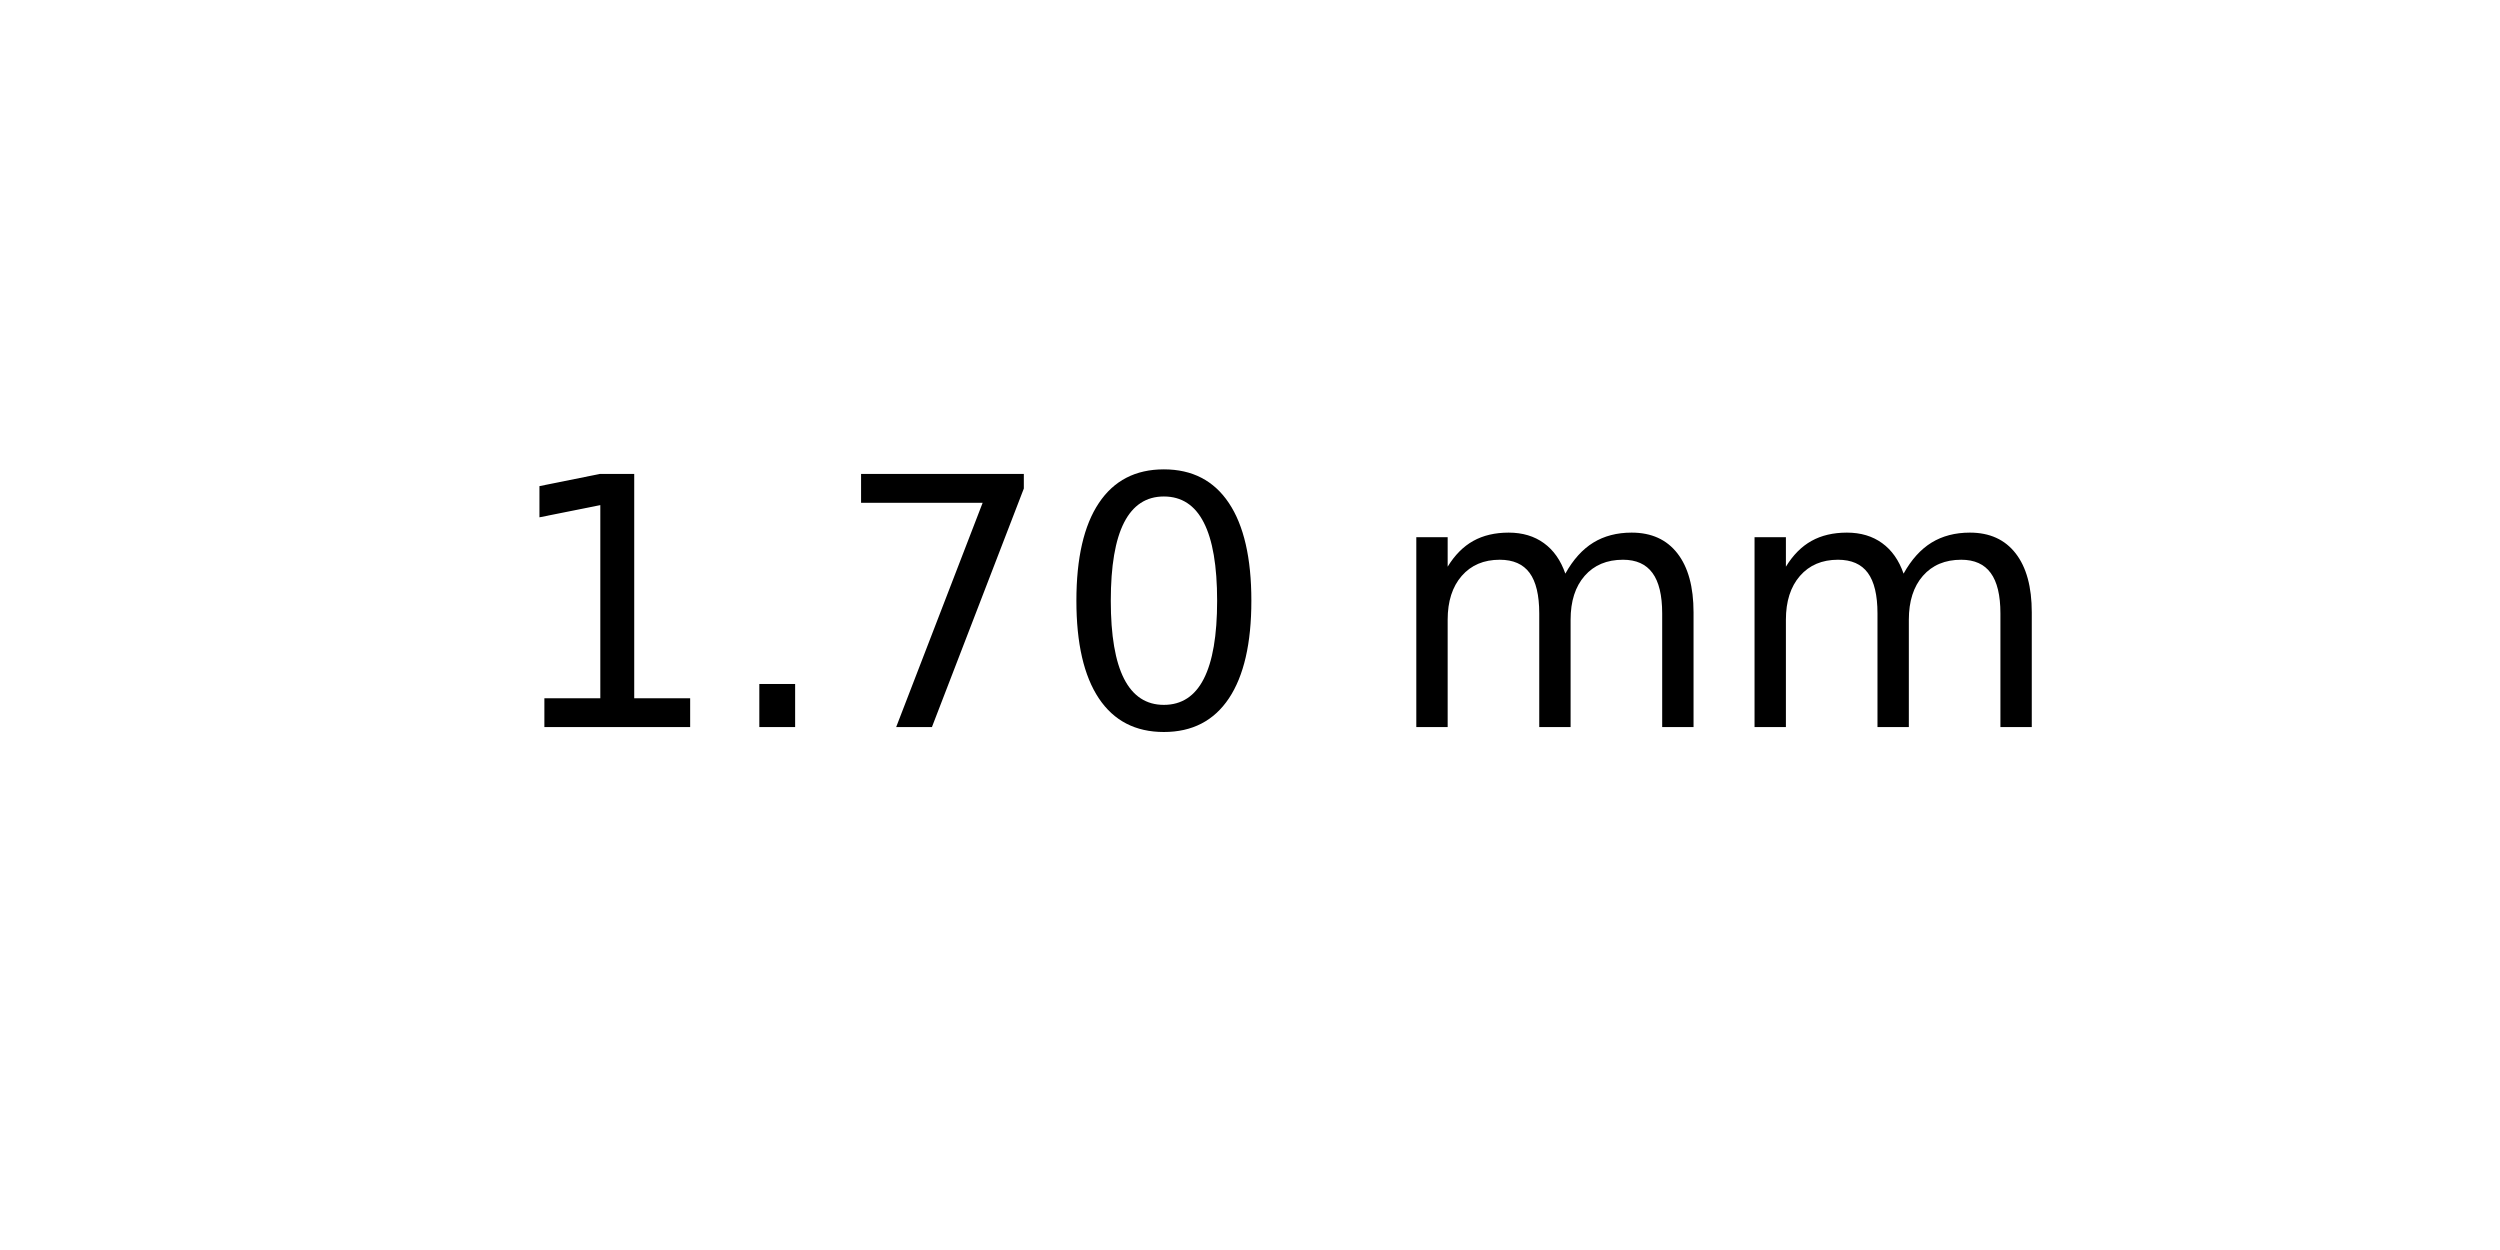
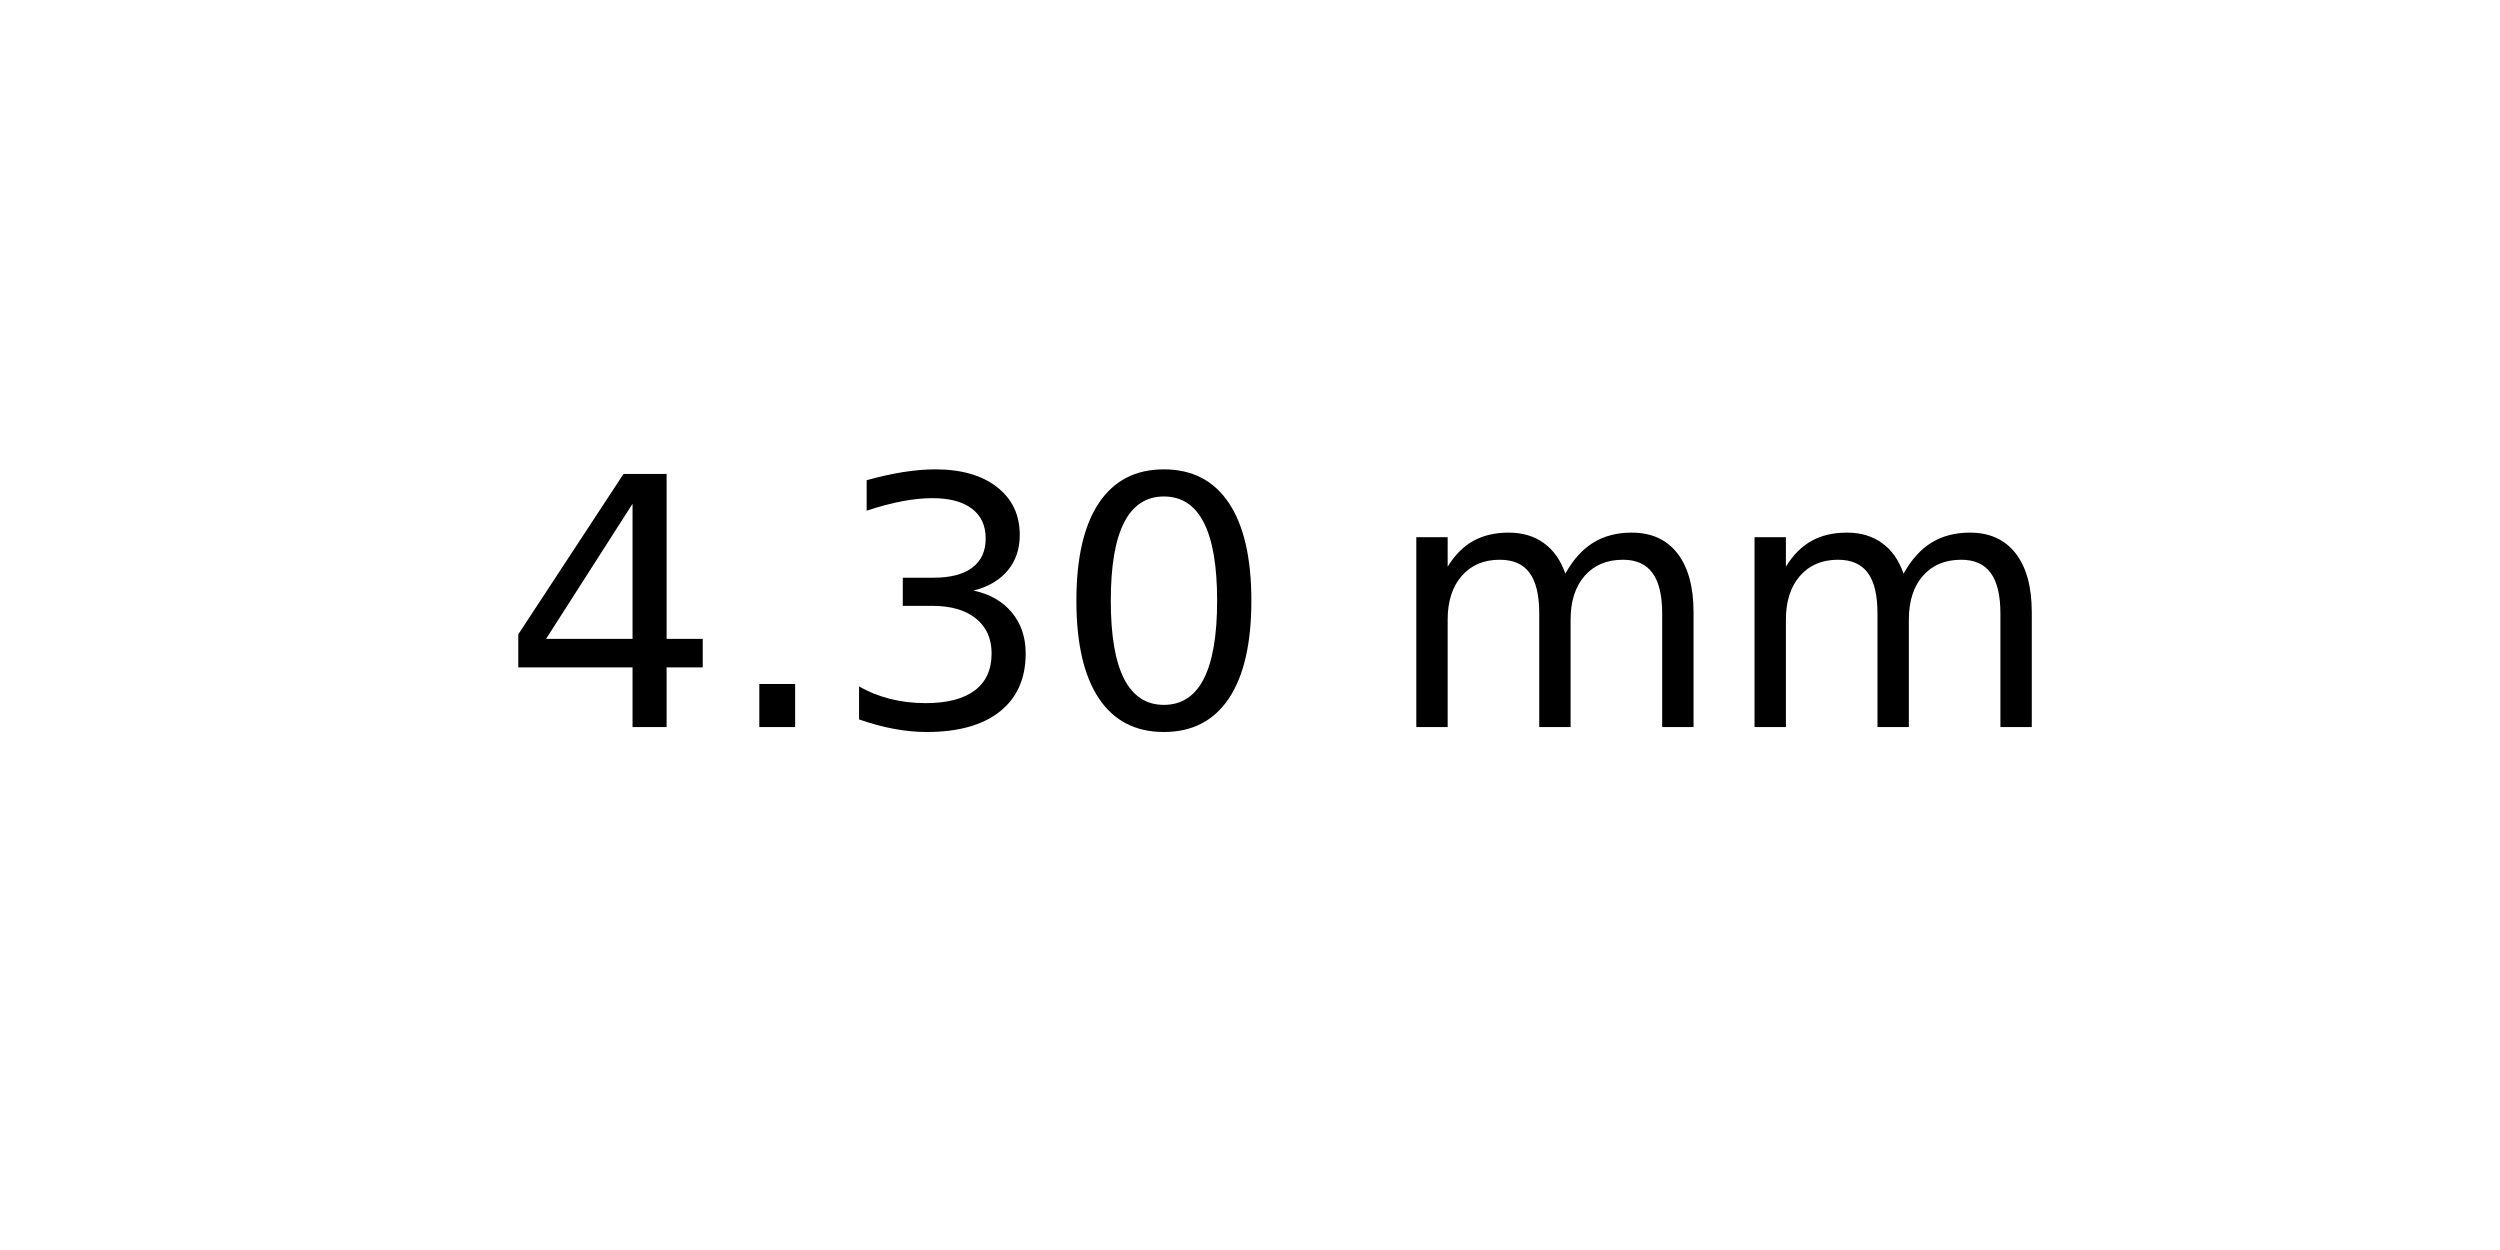
<svg xmlns="http://www.w3.org/2000/svg" xmlns:xlink="http://www.w3.org/1999/xlink" width="72pt" height="36pt" viewBox="0 0 72 36" version="1.1">
  <defs>
    <style type="text/css">*{stroke-linejoin: round; stroke-linecap: butt}</style>
  </defs>
  <g id="figure_1">
    <g id="axes_1">
      <g id="text_1">
        <g transform="translate(14.4375 20.93937) scale(0.1 -0.1)">
          <defs>
-             <path id="DejaVuSans-31" d="M 794 531  L 1825 531  L 1825 4091  L 703 3866  L 703 4441  L 1819 4666  L 2450 4666  L 2450 531  L 3481 531  L 3481 0  L 794 0  L 794 531  z " transform="scale(0.015625)" />
+             <path id="DejaVuSans-34" d="M 2419 4116  L 825 1625  L 2419 1625  L 2419 4116  z M 2253 4666  L 3047 4666  L 3047 1625  L 3713 1625  L 3713 1100  L 3047 1100  L 3047 0  L 2419 0  L 2419 1100  L 313 1100  L 313 1709  L 2253 4666  z " transform="scale(0.015625)" />
            <path id="DejaVuSans-2e" d="M 684 794  L 1344 794  L 1344 0  L 684 0  L 684 794  z " transform="scale(0.015625)" />
-             <path id="DejaVuSans-37" d="M 525 4666  L 3525 4666  L 3525 4397  L 1831 0  L 1172 0  L 2766 4134  L 525 4134  L 525 4666  z " transform="scale(0.015625)" />
+             <path id="DejaVuSans-33" d="M 2597 2516  Q 3050 2419 3304 2112  Q 3559 1806 3559 1356  Q 3559 666 3084 287  Q 2609 -91 1734 -91  Q 1441 -91 1130 -33  Q 819 25 488 141  L 488 750  Q 750 597 1062 519  Q 1375 441 1716 441  Q 2309 441 2620 675  Q 2931 909 2931 1356  Q 2931 1769 2642 2001  Q 2353 2234 1838 2234  L 1294 2234  L 1294 2753  L 1863 2753  Q 2328 2753 2575 2939  Q 2822 3125 2822 3475  Q 2822 3834 2567 4026  Q 2313 4219 1838 4219  Q 1578 4219 1281 4162  Q 984 4106 628 3988  L 628 4550  Q 988 4650 1302 4700  Q 1616 4750 1894 4750  Q 2613 4750 3031 4423  Q 3450 4097 3450 3541  Q 3450 3153 3228 2886  Q 3006 2619 2597 2516  z " transform="scale(0.015625)" />
            <path id="DejaVuSans-30" d="M 2034 4250  Q 1547 4250 1301 3770  Q 1056 3291 1056 2328  Q 1056 1369 1301 889  Q 1547 409 2034 409  Q 2525 409 2770 889  Q 3016 1369 3016 2328  Q 3016 3291 2770 3770  Q 2525 4250 2034 4250  z M 2034 4750  Q 2819 4750 3233 4129  Q 3647 3509 3647 2328  Q 3647 1150 3233 529  Q 2819 -91 2034 -91  Q 1250 -91 836 529  Q 422 1150 422 2328  Q 422 3509 836 4129  Q 1250 4750 2034 4750  z " transform="scale(0.015625)" />
            <path id="DejaVuSans-20" transform="scale(0.015625)" />
            <path id="DejaVuSans-6d" d="M 3328 2828  Q 3544 3216 3844 3400  Q 4144 3584 4550 3584  Q 5097 3584 5394 3201  Q 5691 2819 5691 2113  L 5691 0  L 5113 0  L 5113 2094  Q 5113 2597 4934 2840  Q 4756 3084 4391 3084  Q 3944 3084 3684 2787  Q 3425 2491 3425 1978  L 3425 0  L 2847 0  L 2847 2094  Q 2847 2600 2669 2842  Q 2491 3084 2119 3084  Q 1678 3084 1418 2786  Q 1159 2488 1159 1978  L 1159 0  L 581 0  L 581 3500  L 1159 3500  L 1159 2956  Q 1356 3278 1631 3431  Q 1906 3584 2284 3584  Q 2666 3584 2933 3390  Q 3200 3197 3328 2828  z " transform="scale(0.015625)" />
          </defs>
-           <use xlink:href="#DejaVuSans-31" />
+           <use xlink:href="#DejaVuSans-34" />
          <use xlink:href="#DejaVuSans-2e" x="63.623" />
-           <use xlink:href="#DejaVuSans-37" x="95.41" />
+           <use xlink:href="#DejaVuSans-33" x="95.41" />
          <use xlink:href="#DejaVuSans-30" x="159.033" />
          <use xlink:href="#DejaVuSans-20" x="222.656" />
          <use xlink:href="#DejaVuSans-6d" x="254.443" />
          <use xlink:href="#DejaVuSans-6d" x="351.855" />
        </g>
      </g>
    </g>
  </g>
</svg>
